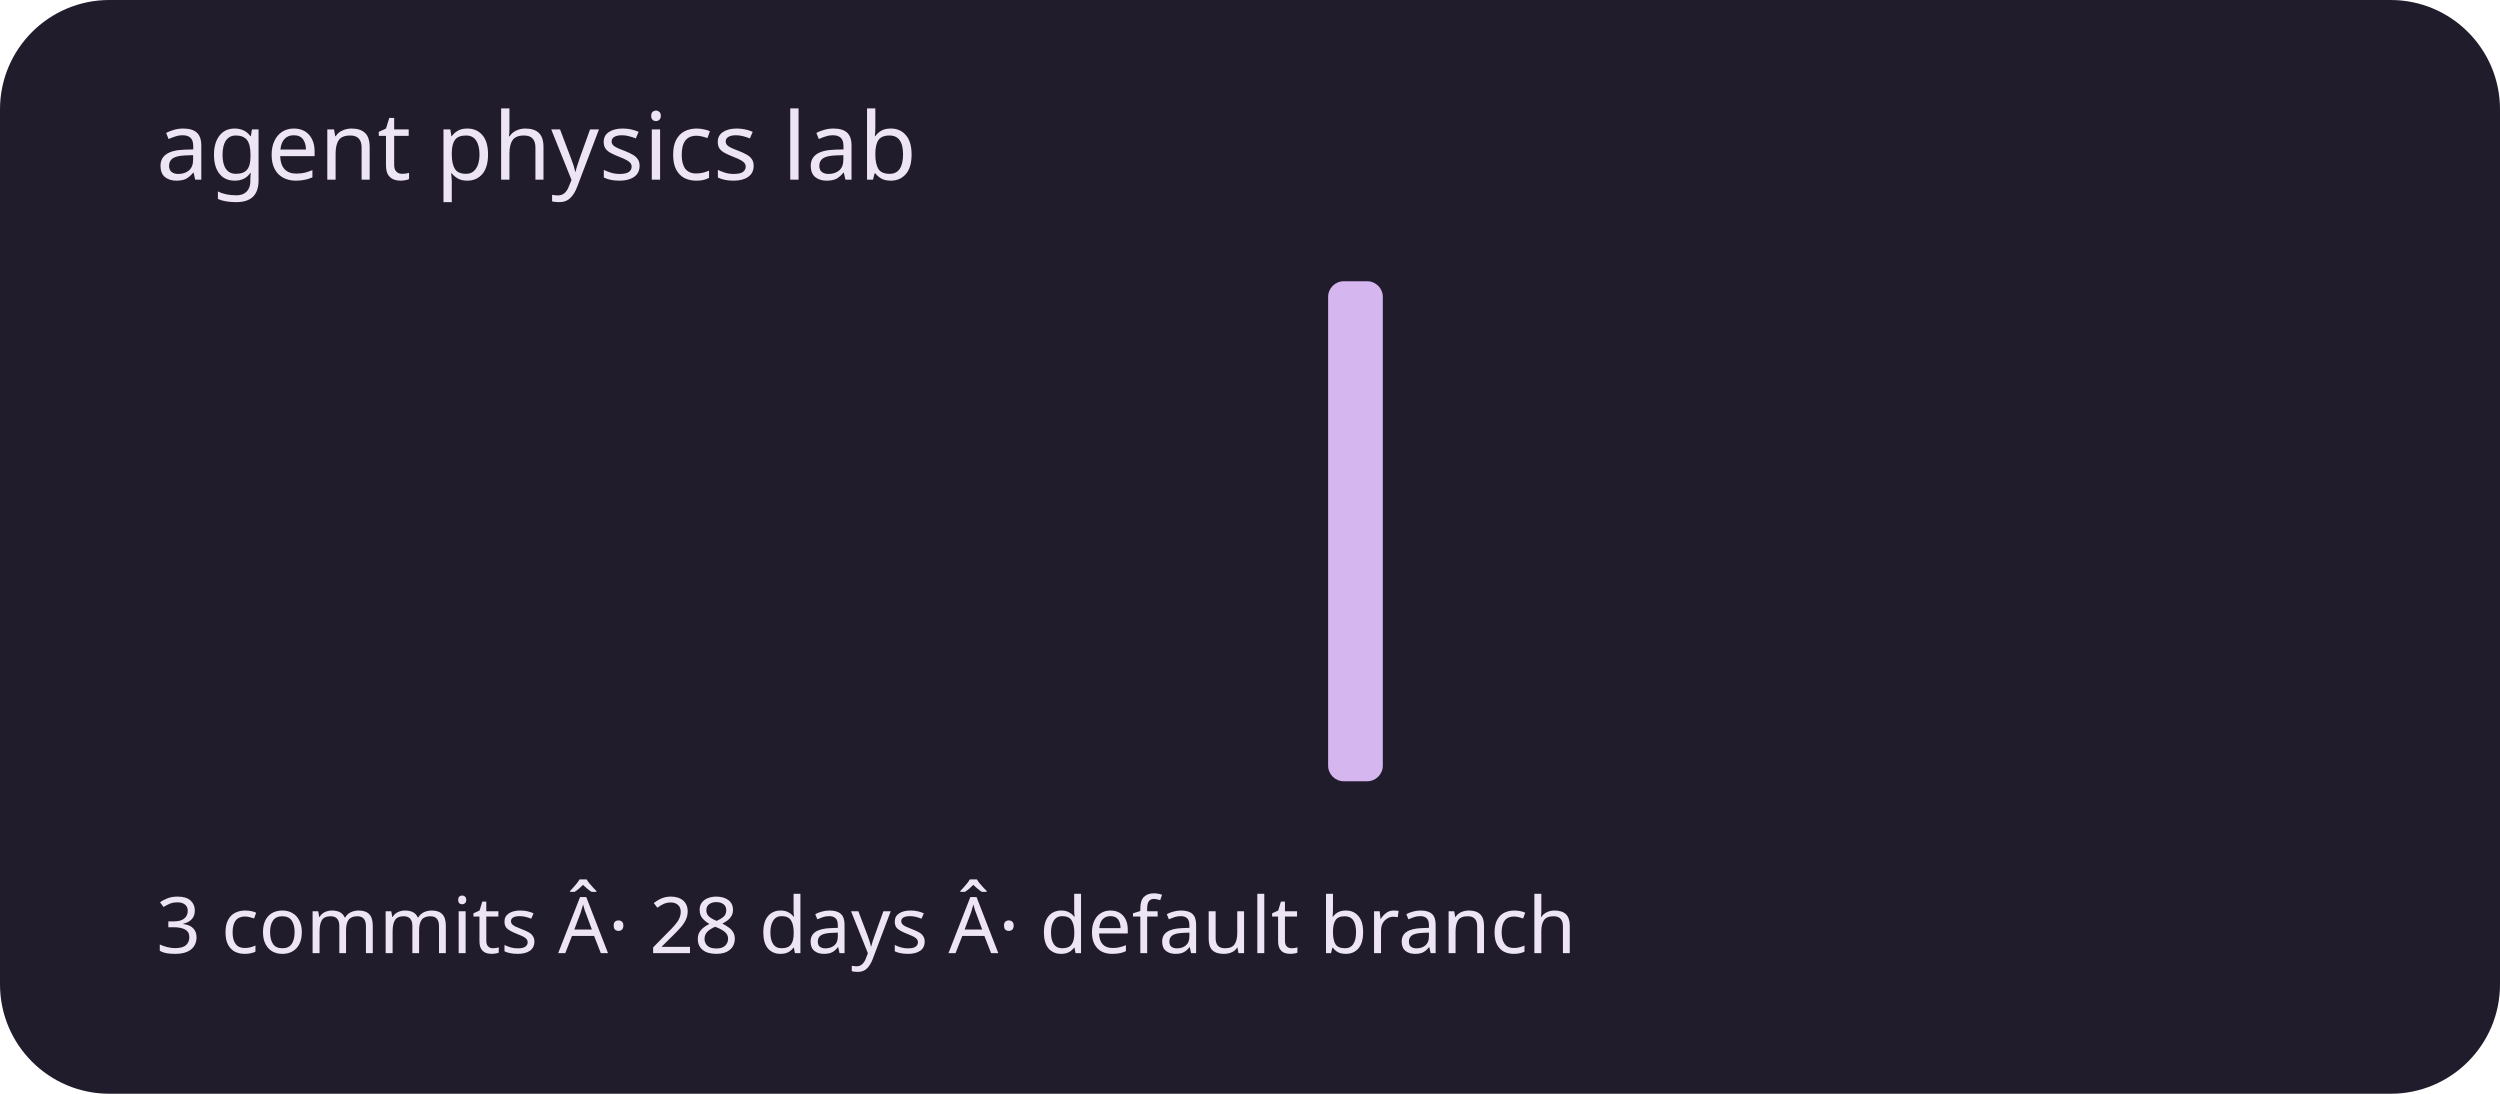
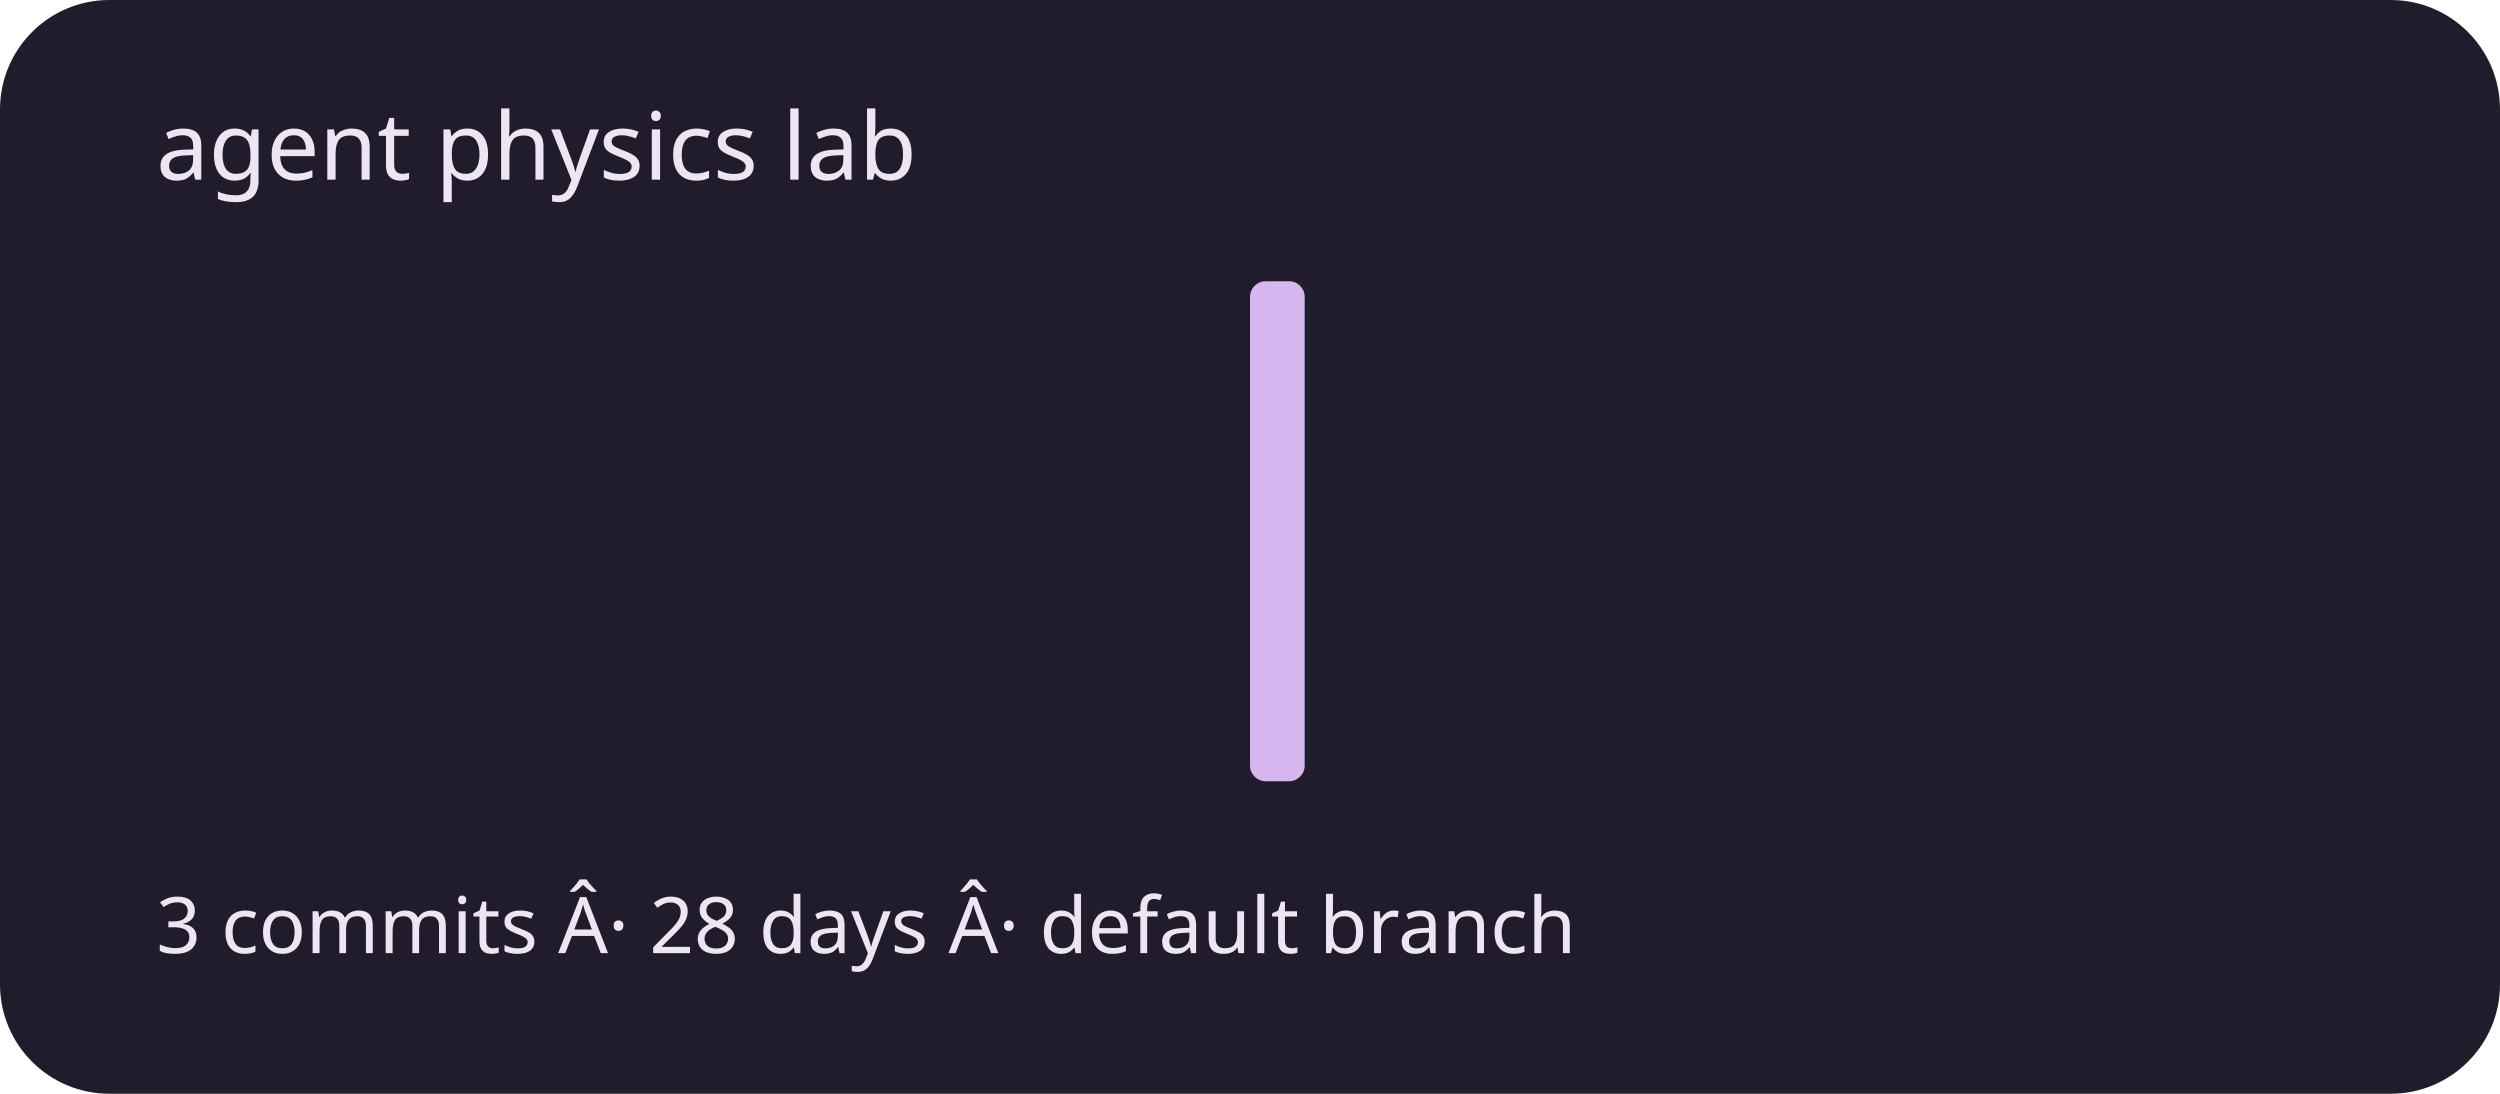
<svg xmlns="http://www.w3.org/2000/svg" viewBox="0 0 320 140" role="img" aria-labelledby="title description">
  <rect width="320" height="140" rx="14" fill="#211c2b" />
  <g fill="#d5b6ef">
    <rect x="20" y="100" width="7" height="0" rx="2" />
    <rect x="30" y="100" width="7" height="0" rx="2" />
    <rect x="40" y="100" width="7" height="0" rx="2" />
    <rect x="50" y="100" width="7" height="0" rx="2" />
    <rect x="60" y="100" width="7" height="0" rx="2" />
    <rect x="70" y="100" width="7" height="0" rx="2" />
    <rect x="80" y="100" width="7" height="0" rx="2" />
    <rect x="90" y="100" width="7" height="0" rx="2" />
    <rect x="100" y="100" width="7" height="0" rx="2" />
    <rect x="110" y="100" width="7" height="0" rx="2" />
    <rect x="120" y="100" width="7" height="0" rx="2" />
    <rect x="130" y="100" width="7" height="0" rx="2" />
    <rect x="140" y="100" width="7" height="0" rx="2" />
    <rect x="150" y="100" width="7" height="0" rx="2" />
-     <rect x="160" y="100" width="7" height="0" rx="2" />
-     <rect x="170" y="36" width="7" height="64" rx="2" />
+     <rect x="160" y="36" width="7" height="64" rx="2" />
+     <rect x="170" y="100" width="7" height="0" rx="2" />
    <rect x="180" y="100" width="7" height="0" rx="2" />
    <rect x="190" y="100" width="7" height="0" rx="2" />
    <rect x="200" y="100" width="7" height="0" rx="2" />
    <rect x="210" y="100" width="7" height="0" rx="2" />
    <rect x="220" y="100" width="7" height="0" rx="2" />
    <rect x="230" y="100" width="7" height="0" rx="2" />
    <rect x="240" y="100" width="7" height="0" rx="2" />
    <rect x="250" y="100" width="7" height="0" rx="2" />
    <rect x="260" y="100" width="7" height="0" rx="2" />
    <rect x="270" y="100" width="7" height="0" rx="2" />
    <rect x="280" y="100" width="7" height="0" rx="2" />
    <rect x="290" y="100" width="7" height="0" rx="2" />
  </g>
  <g font-family="system-ui,sans-serif" fill="#eee5f4">
    <text x="20" y="23" font-size="12">agent physics lab</text>
    <text x="20" y="122" font-size="10">3 commits Â· 28 days Â· default branch</text>
  </g>
</svg>
